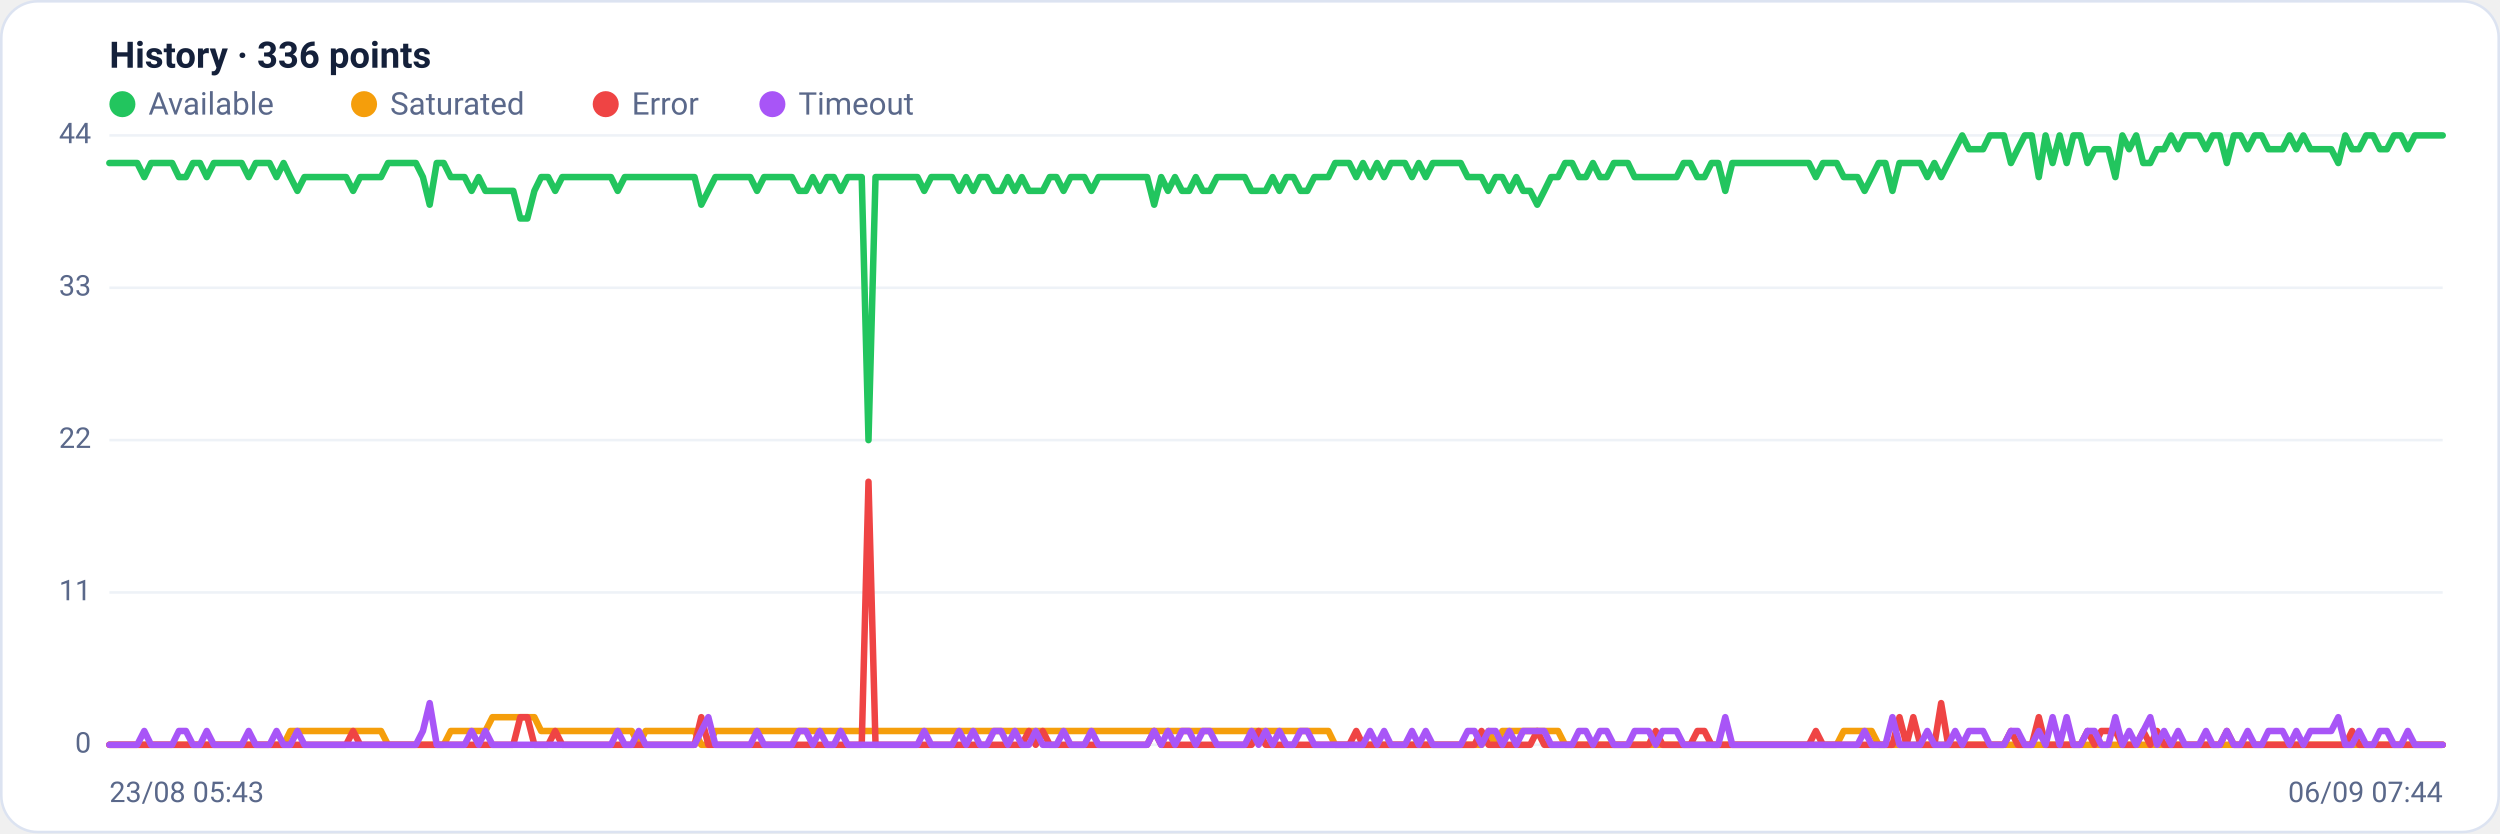
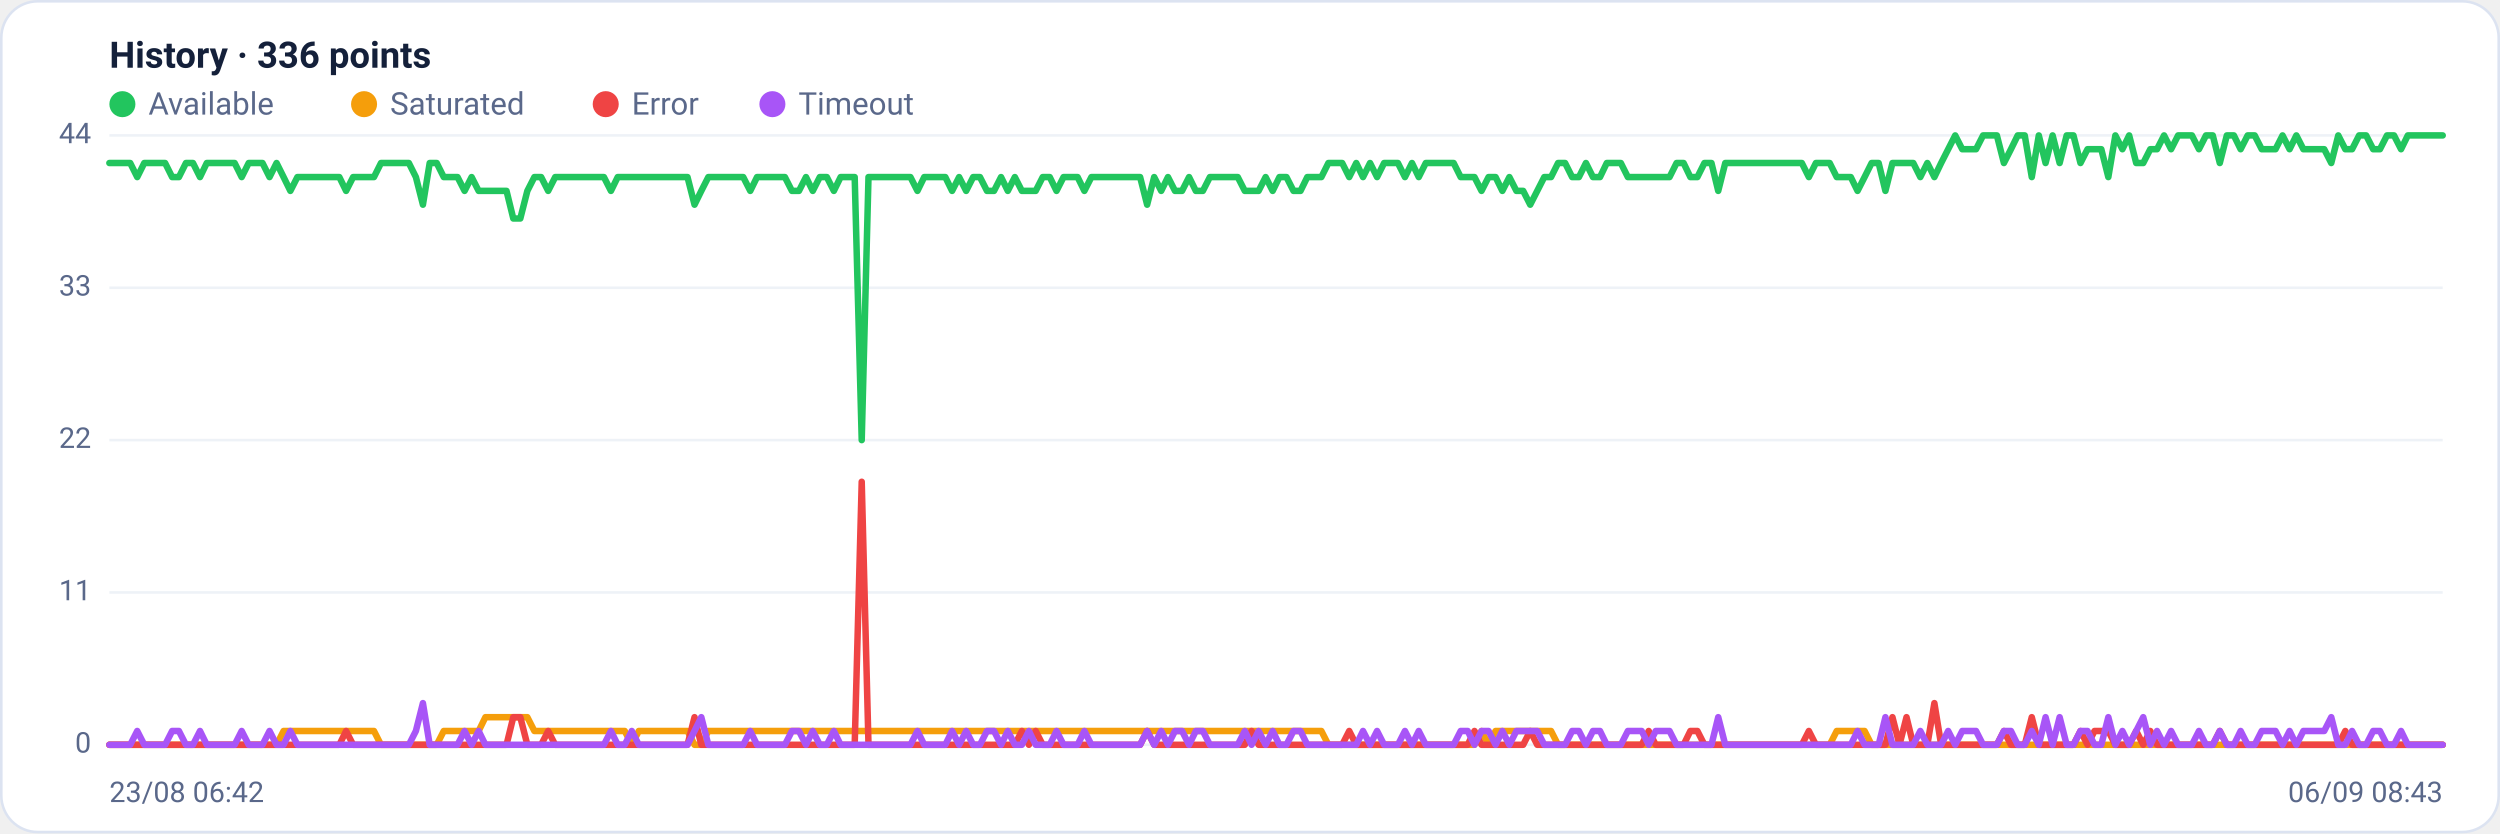
<svg xmlns="http://www.w3.org/2000/svg" viewBox="0 0 960 320" width="960" height="320" font-family="Segoe UI, system-ui, -apple-system, Roboto, Helvetica, Arial, sans-serif" role="img" aria-label="Availability history per region">
  <rect x="0.5" y="0.5" width="959" height="319" rx="14" fill="#ffffff" stroke="#dce3f1" />
  <text x="42" y="26" font-size="14" font-weight="600" fill="#14203a">History · 336 points</text>
  <circle cx="47" cy="40" r="5" fill="#22c55e" />
  <text x="57" y="44" font-size="12" fill="#5a688a">Available</text>
  <circle cx="139.8" cy="40" r="5" fill="#f59e0b" />
  <text x="149.8" y="44" font-size="12" fill="#5a688a">Saturated</text>
  <circle cx="232.6" cy="40" r="5" fill="#ef4444" />
  <text x="242.6" y="44" font-size="12" fill="#5a688a">Error</text>
  <circle cx="296.6" cy="40" r="5" fill="#a855f7" />
  <text x="306.6" y="44" font-size="12" fill="#5a688a">Timeout</text>
  <line x1="42" y1="286.0" x2="938" y2="286.0" stroke="#eef2f7" stroke-width="1" />
  <text x="35" y="289.0" text-anchor="end" font-size="11" fill="#5a688a">0</text>
  <line x1="42" y1="227.5" x2="938" y2="227.5" stroke="#eef2f7" stroke-width="1" />
  <text x="35" y="230.5" text-anchor="end" font-size="11" fill="#5a688a">11</text>
  <line x1="42" y1="169.0" x2="938" y2="169.0" stroke="#eef2f7" stroke-width="1" />
  <text x="35" y="172.0" text-anchor="end" font-size="11" fill="#5a688a">22</text>
  <line x1="42" y1="110.5" x2="938" y2="110.5" stroke="#eef2f7" stroke-width="1" />
  <text x="35" y="113.5" text-anchor="end" font-size="11" fill="#5a688a">33</text>
  <line x1="42" y1="52.0" x2="938" y2="52.0" stroke="#eef2f7" stroke-width="1" />
  <text x="35" y="55.0" text-anchor="end" font-size="11" fill="#5a688a">44</text>
-   <polyline fill="none" stroke="#22c55e" stroke-width="2.5" stroke-linejoin="round" stroke-linecap="round" points="42.0,62.6 44.7,62.6 47.3,62.6 50.0,62.6 52.7,62.6 55.4,68.0 58.0,62.6 60.7,62.6 63.4,62.6 66.1,62.6 68.7,68.0 71.4,68.0 74.1,62.6 76.8,62.6 79.4,68.0 82.1,62.6 84.8,62.6 87.5,62.6 90.1,62.6 92.8,62.6 95.5,68.0 98.2,62.6 100.8,62.6 103.5,62.6 106.2,68.0 108.9,62.6 111.5,68.0 114.2,73.3 116.9,68.0 119.6,68.0 122.2,68.0 124.9,68.0 127.6,68.0 130.3,68.0 132.9,68.0 135.6,73.3 138.3,68.0 141.0,68.0 143.6,68.0 146.3,68.0 149.0,62.6 151.7,62.6 154.3,62.6 157.0,62.6 159.7,62.6 162.4,68.0 165.0,78.6 167.7,62.6 170.4,62.6 173.1,68.0 175.7,68.0 178.4,68.0 181.1,73.3 183.8,68.0 186.4,73.3 189.1,73.3 191.8,73.3 194.5,73.3 197.1,73.3 199.8,83.9 202.5,83.9 205.2,73.3 207.8,68.0 210.5,68.0 213.2,73.3 215.9,68.0 218.5,68.0 221.2,68.0 223.9,68.0 226.5,68.0 229.2,68.0 231.9,68.0 234.6,68.0 237.2,73.3 239.9,68.0 242.6,68.0 245.3,68.0 247.9,68.0 250.6,68.0 253.3,68.0 256.0,68.0 258.6,68.0 261.3,68.0 264.0,68.0 266.7,68.0 269.3,78.6 272.0,73.3 274.7,68.0 277.4,68.0 280.0,68.0 282.7,68.0 285.4,68.0 288.1,68.0 290.7,73.3 293.4,68.0 296.1,68.0 298.8,68.0 301.4,68.0 304.1,68.0 306.8,73.3 309.5,73.3 312.1,68.0 314.8,73.3 317.5,68.0 320.2,68.0 322.8,73.3 325.5,68.0 328.2,68.0 330.9,68.0 333.5,169.0 336.2,68.0 338.9,68.0 341.6,68.0 344.2,68.0 346.9,68.0 349.6,68.0 352.3,68.0 354.9,73.3 357.6,68.0 360.3,68.0 363.0,68.0 365.6,68.0 368.3,73.3 371.0,68.0 373.7,73.3 376.3,68.0 379.0,68.0 381.7,73.3 384.4,73.3 387.0,68.0 389.7,73.3 392.4,68.0 395.1,73.3 397.7,73.3 400.4,73.3 403.1,68.0 405.7,68.0 408.4,73.3 411.1,68.0 413.8,68.0 416.4,68.0 419.1,73.3 421.8,68.0 424.5,68.0 427.1,68.0 429.8,68.0 432.5,68.0 435.2,68.0 437.8,68.0 440.5,68.0 443.2,78.6 445.9,68.0 448.5,73.3 451.2,68.0 453.9,73.3 456.6,73.3 459.2,68.0 461.9,73.3 464.6,73.3 467.3,68.0 469.9,68.0 472.6,68.0 475.3,68.0 478.0,68.0 480.6,73.3 483.3,73.3 486.0,73.3 488.7,68.0 491.3,73.3 494.0,68.0 496.7,68.0 499.4,73.3 502.0,73.3 504.7,68.0 507.4,68.0 510.1,68.0 512.7,62.6 515.4,62.6 518.1,62.6 520.8,68.0 523.4,62.6 526.1,68.0 528.8,62.6 531.5,68.0 534.1,62.6 536.8,62.6 539.5,62.6 542.2,68.0 544.8,62.6 547.5,68.0 550.2,62.6 552.9,62.6 555.5,62.6 558.2,62.6 560.9,62.6 563.6,68.0 566.2,68.0 568.9,68.0 571.6,73.3 574.3,68.0 576.9,68.0 579.6,73.3 582.3,68.0 584.9,73.3 587.6,73.3 590.3,78.6 593.0,73.3 595.6,68.0 598.3,68.0 601.0,62.6 603.7,62.6 606.3,68.0 609.0,68.0 611.7,62.6 614.4,68.0 617.0,68.0 619.7,62.6 622.4,62.6 625.1,62.6 627.7,68.0 630.4,68.0 633.1,68.0 635.8,68.0 638.4,68.0 641.1,68.0 643.8,68.0 646.5,62.6 649.1,62.6 651.8,68.0 654.5,68.0 657.2,62.6 659.8,62.6 662.5,73.3 665.2,62.6 667.9,62.6 670.5,62.6 673.2,62.6 675.9,62.6 678.6,62.6 681.2,62.6 683.9,62.6 686.6,62.6 689.3,62.6 691.9,62.6 694.6,62.6 697.3,68.0 700.0,62.6 702.6,62.6 705.3,62.6 708.0,68.0 710.7,68.0 713.3,68.0 716.0,73.3 718.7,68.0 721.4,62.6 724.0,62.6 726.7,73.3 729.4,62.6 732.1,62.6 734.7,62.6 737.4,62.6 740.1,68.0 742.8,62.6 745.4,68.0 748.1,62.6 750.8,57.3 753.5,52.0 756.1,57.3 758.8,57.3 761.5,57.3 764.1,52.0 766.8,52.0 769.5,52.0 772.2,62.6 774.8,57.3 777.5,52.0 780.2,52.0 782.9,68.0 785.5,52.0 788.2,62.6 790.9,52.0 793.6,62.6 796.2,52.0 798.9,52.0 801.6,62.6 804.3,57.3 806.9,57.3 809.6,57.3 812.3,68.0 815.0,52.0 817.6,57.3 820.3,52.0 823.0,62.6 825.7,62.6 828.3,57.3 831.0,57.3 833.7,52.0 836.4,57.3 839.0,52.0 841.7,52.0 844.4,52.0 847.1,57.3 849.7,52.0 852.4,52.0 855.1,62.6 857.8,52.0 860.4,52.0 863.1,57.3 865.8,52.0 868.5,52.0 871.1,57.3 873.8,57.3 876.5,57.3 879.2,52.0 881.8,57.3 884.5,52.0 887.2,57.3 889.9,57.3 892.5,57.3 895.2,57.3 897.9,62.6 900.6,52.0 903.2,57.3 905.9,57.3 908.6,52.0 911.3,52.0 913.9,57.3 916.6,57.3 919.3,52.0 922.0,52.0 924.6,57.3 927.3,52.0 930.0,52.0 932.7,52.0 935.3,52.0 938.0,52.0" />
-   <polyline fill="none" stroke="#f59e0b" stroke-width="2.5" stroke-linejoin="round" stroke-linecap="round" points="42.0,286.0 44.7,286.0 47.3,286.0 50.0,286.0 52.7,286.0 55.4,286.0 58.0,286.0 60.7,286.0 63.4,286.0 66.1,286.0 68.7,286.0 71.4,286.0 74.1,286.0 76.8,286.0 79.4,286.0 82.1,286.0 84.8,286.0 87.5,286.0 90.1,286.0 92.8,286.0 95.5,286.0 98.2,286.0 100.8,286.0 103.5,286.0 106.2,286.0 108.9,286.0 111.5,280.7 114.2,280.7 116.9,280.7 119.6,280.7 122.2,280.7 124.9,280.7 127.6,280.7 130.3,280.7 132.9,280.7 135.6,280.7 138.3,280.7 141.0,280.7 143.6,280.7 146.3,280.7 149.0,286.0 151.7,286.0 154.3,286.0 157.0,286.0 159.7,286.0 162.4,286.0 165.0,286.0 167.7,286.0 170.4,286.0 173.1,280.7 175.7,280.7 178.4,280.7 181.1,280.7 183.8,280.7 186.4,280.7 189.1,275.4 191.8,275.4 194.5,275.4 197.1,275.4 199.8,275.4 202.5,275.4 205.2,275.4 207.8,280.7 210.5,280.7 213.2,280.7 215.9,280.7 218.5,280.7 221.2,280.7 223.9,280.7 226.5,280.7 229.2,280.7 231.9,280.7 234.6,280.7 237.2,280.7 239.9,280.7 242.6,280.7 245.3,286.0 247.9,280.7 250.6,280.7 253.3,280.7 256.0,280.7 258.6,280.7 261.3,280.7 264.0,280.7 266.7,280.7 269.3,286.0 272.0,286.0 274.7,280.7 277.4,280.7 280.0,280.7 282.7,280.7 285.4,280.7 288.1,280.7 290.7,280.7 293.4,280.7 296.1,280.7 298.8,280.7 301.4,280.7 304.1,280.7 306.8,280.7 309.5,280.7 312.1,280.7 314.8,280.7 317.5,280.7 320.2,280.7 322.8,280.7 325.5,280.7 328.2,280.7 330.9,280.7 333.5,280.7 336.2,280.7 338.9,280.7 341.6,280.7 344.2,280.7 346.9,280.7 349.6,280.7 352.3,280.7 354.9,280.7 357.6,280.7 360.3,280.7 363.0,280.7 365.6,280.7 368.3,280.7 371.0,280.7 373.7,280.7 376.3,280.7 379.0,280.7 381.7,280.7 384.4,280.7 387.0,280.7 389.7,280.7 392.4,280.7 395.1,280.7 397.7,280.7 400.4,280.7 403.1,280.7 405.7,280.7 408.4,280.7 411.1,280.7 413.8,280.7 416.4,280.7 419.1,280.7 421.8,280.7 424.5,280.7 427.1,280.7 429.8,280.7 432.5,280.7 435.2,280.7 437.8,280.7 440.5,280.7 443.2,280.7 445.9,280.7 448.5,280.7 451.2,280.7 453.9,280.7 456.6,280.7 459.2,280.7 461.9,280.7 464.6,280.7 467.3,280.7 469.9,280.7 472.6,280.7 475.3,280.7 478.0,280.7 480.6,280.7 483.3,280.7 486.0,280.7 488.7,280.7 491.3,280.7 494.0,280.7 496.7,280.7 499.4,280.7 502.0,280.7 504.7,280.7 507.4,280.7 510.1,280.7 512.7,286.0 515.4,286.0 518.1,286.0 520.8,286.0 523.4,286.0 526.1,286.0 528.8,286.0 531.5,286.0 534.1,286.0 536.8,286.0 539.5,286.0 542.2,286.0 544.8,286.0 547.5,286.0 550.2,286.0 552.9,286.0 555.5,286.0 558.2,286.0 560.9,286.0 563.6,286.0 566.2,286.0 568.9,286.0 571.6,280.7 574.3,286.0 576.9,280.7 579.6,280.7 582.3,280.7 584.9,280.7 587.6,280.7 590.3,280.7 593.0,280.7 595.6,280.7 598.3,280.7 601.0,286.0 603.7,286.0 606.3,286.0 609.0,286.0 611.7,286.0 614.4,286.0 617.0,286.0 619.7,286.0 622.4,286.0 625.1,286.0 627.7,286.0 630.4,286.0 633.1,286.0 635.8,286.0 638.4,286.0 641.1,286.0 643.8,286.0 646.5,286.0 649.1,286.0 651.8,286.0 654.5,286.0 657.2,286.0 659.8,286.0 662.5,286.0 665.2,286.0 667.9,286.0 670.5,286.0 673.2,286.0 675.9,286.0 678.6,286.0 681.2,286.0 683.9,286.0 686.6,286.0 689.3,286.0 691.9,286.0 694.6,286.0 697.3,286.0 700.0,286.0 702.6,286.0 705.3,286.0 708.0,280.7 710.7,280.7 713.3,280.7 716.0,280.7 718.7,280.7 721.4,286.0 724.0,286.0 726.7,286.0 729.4,286.0 732.1,286.0 734.7,286.0 737.4,286.0 740.1,286.0 742.8,286.0 745.4,286.0 748.1,286.0 750.8,286.0 753.5,286.0 756.1,286.0 758.8,286.0 761.5,286.0 764.1,286.0 766.8,286.0 769.5,286.0 772.2,286.0 774.8,286.0 777.5,286.0 780.2,286.0 782.9,286.0 785.5,286.0 788.2,286.0 790.9,286.0 793.6,286.0 796.2,286.0 798.9,286.0 801.6,286.0 804.3,286.0 806.9,286.0 809.6,286.0 812.3,286.0 815.0,286.0 817.6,286.0 820.3,286.0 823.0,286.0 825.7,286.0 828.3,286.0 831.0,286.0 833.7,286.0 836.4,286.0 839.0,286.0 841.7,286.0 844.4,286.0 847.1,286.0 849.7,286.0 852.4,286.0 855.1,286.0 857.8,286.0 860.4,286.0 863.1,286.0 865.8,286.0 868.5,286.0 871.1,286.0 873.8,286.0 876.5,286.0 879.2,286.0 881.8,286.0 884.5,286.0 887.2,286.0 889.9,286.0 892.5,286.0 895.2,286.0 897.9,286.0 900.6,286.0 903.2,286.0 905.9,286.0 908.6,286.0 911.3,286.0 913.9,286.0 916.6,286.0 919.3,286.0 922.0,286.0 924.6,286.0 927.3,286.0 930.0,286.0 932.7,286.0 935.3,286.0 938.0,286.0" />
-   <polyline fill="none" stroke="#ef4444" stroke-width="2.5" stroke-linejoin="round" stroke-linecap="round" points="42.0,286.0 44.7,286.0 47.3,286.0 50.0,286.0 52.7,286.0 55.4,286.0 58.0,286.0 60.7,286.0 63.4,286.0 66.1,286.0 68.7,286.0 71.4,286.0 74.1,286.0 76.8,286.0 79.4,286.0 82.1,286.0 84.8,286.0 87.5,286.0 90.1,286.0 92.8,286.0 95.5,286.0 98.2,286.0 100.8,286.0 103.5,286.0 106.2,286.0 108.9,286.0 111.5,286.0 114.2,286.0 116.9,286.0 119.6,286.0 122.2,286.0 124.9,286.0 127.6,286.0 130.3,286.0 132.9,286.0 135.6,280.7 138.3,286.0 141.0,286.0 143.6,286.0 146.3,286.0 149.0,286.0 151.7,286.0 154.3,286.0 157.0,286.0 159.7,286.0 162.4,286.0 165.0,286.0 167.7,286.0 170.4,286.0 173.1,286.0 175.7,286.0 178.4,286.0 181.1,286.0 183.8,286.0 186.4,286.0 189.1,286.0 191.8,286.0 194.5,286.0 197.1,286.0 199.8,275.4 202.5,275.4 205.2,286.0 207.8,286.0 210.5,286.0 213.2,280.7 215.9,286.0 218.5,286.0 221.2,286.0 223.9,286.0 226.5,286.0 229.2,286.0 231.9,286.0 234.6,286.0 237.2,286.0 239.9,286.0 242.6,286.0 245.3,286.0 247.9,286.0 250.6,286.0 253.3,286.0 256.0,286.0 258.6,286.0 261.3,286.0 264.0,286.0 266.7,286.0 269.3,275.4 272.0,286.0 274.7,286.0 277.4,286.0 280.0,286.0 282.7,286.0 285.4,286.0 288.1,286.0 290.7,286.0 293.4,286.0 296.1,286.0 298.8,286.0 301.4,286.0 304.1,286.0 306.8,286.0 309.5,286.0 312.1,286.0 314.8,286.0 317.5,286.0 320.2,286.0 322.8,286.0 325.5,286.0 328.2,286.0 330.9,286.0 333.5,185.0 336.2,286.0 338.9,286.0 341.6,286.0 344.2,286.0 346.9,286.0 349.6,286.0 352.3,286.0 354.9,286.0 357.6,286.0 360.3,286.0 363.0,286.0 365.6,286.0 368.3,286.0 371.0,286.0 373.7,286.0 376.3,286.0 379.0,286.0 381.7,286.0 384.4,286.0 387.0,286.0 389.7,286.0 392.4,286.0 395.1,280.7 397.7,286.0 400.4,280.7 403.1,286.0 405.7,286.0 408.4,286.0 411.1,286.0 413.8,286.0 416.4,286.0 419.1,286.0 421.8,286.0 424.5,286.0 427.1,286.0 429.8,286.0 432.5,286.0 435.2,286.0 437.8,286.0 440.5,286.0 443.2,280.7 445.9,286.0 448.5,286.0 451.2,286.0 453.9,286.0 456.6,286.0 459.2,286.0 461.9,286.0 464.6,286.0 467.3,286.0 469.9,286.0 472.6,286.0 475.3,286.0 478.0,286.0 480.6,286.0 483.3,280.7 486.0,286.0 488.7,286.0 491.3,286.0 494.0,286.0 496.7,286.0 499.4,286.0 502.0,286.0 504.7,286.0 507.4,286.0 510.1,286.0 512.7,286.0 515.4,286.0 518.1,286.0 520.8,280.7 523.4,286.0 526.1,286.0 528.8,286.0 531.5,286.0 534.1,286.0 536.8,286.0 539.5,286.0 542.2,286.0 544.8,286.0 547.5,286.0 550.2,286.0 552.9,286.0 555.5,286.0 558.2,286.0 560.9,286.0 563.6,286.0 566.2,286.0 568.9,280.7 571.6,286.0 574.3,286.0 576.9,286.0 579.6,286.0 582.3,286.0 584.9,286.0 587.6,286.0 590.3,280.7 593.0,286.0 595.6,286.0 598.3,286.0 601.0,286.0 603.7,286.0 606.3,286.0 609.0,286.0 611.7,286.0 614.4,286.0 617.0,286.0 619.7,286.0 622.4,286.0 625.1,286.0 627.7,286.0 630.4,286.0 633.1,286.0 635.8,280.7 638.4,286.0 641.1,286.0 643.8,286.0 646.5,286.0 649.1,286.0 651.8,280.7 654.5,280.7 657.2,286.0 659.8,286.0 662.5,286.0 665.2,286.0 667.9,286.0 670.5,286.0 673.2,286.0 675.9,286.0 678.6,286.0 681.2,286.0 683.9,286.0 686.6,286.0 689.3,286.0 691.9,286.0 694.6,286.0 697.3,280.7 700.0,286.0 702.6,286.0 705.3,286.0 708.0,286.0 710.7,286.0 713.3,286.0 716.0,286.0 718.7,286.0 721.4,286.0 724.0,286.0 726.7,286.0 729.4,275.4 732.1,286.0 734.7,275.4 737.4,286.0 740.1,286.0 742.8,286.0 745.4,270.0 748.1,286.0 750.8,286.0 753.5,286.0 756.1,286.0 758.8,286.0 761.5,286.0 764.1,286.0 766.8,286.0 769.5,286.0 772.2,280.7 774.8,286.0 777.5,286.0 780.2,286.0 782.9,275.4 785.5,286.0 788.2,286.0 790.9,286.0 793.6,286.0 796.2,286.0 798.9,286.0 801.6,280.7 804.3,286.0 806.9,280.7 809.6,280.7 812.3,280.7 815.0,286.0 817.6,286.0 820.3,286.0 823.0,280.7 825.7,286.0 828.3,280.7 831.0,286.0 833.7,286.0 836.4,286.0 839.0,286.0 841.7,286.0 844.4,286.0 847.1,286.0 849.7,286.0 852.4,286.0 855.1,280.7 857.8,286.0 860.4,286.0 863.1,286.0 865.8,286.0 868.5,286.0 871.1,286.0 873.8,286.0 876.5,286.0 879.2,286.0 881.8,286.0 884.5,286.0 887.2,286.0 889.9,286.0 892.5,286.0 895.2,286.0 897.9,286.0 900.6,286.0 903.2,280.7 905.9,286.0 908.6,286.0 911.3,286.0 913.9,286.0 916.6,286.0 919.3,286.0 922.0,286.0 924.6,286.0 927.3,286.0 930.0,286.0 932.7,286.0 935.3,286.0 938.0,286.0" />
-   <polyline fill="none" stroke="#a855f7" stroke-width="2.5" stroke-linejoin="round" stroke-linecap="round" points="42.0,286.0 44.7,286.0 47.3,286.0 50.0,286.0 52.7,286.0 55.4,280.7 58.0,286.0 60.7,286.0 63.4,286.0 66.1,286.0 68.7,280.7 71.4,280.7 74.1,286.0 76.8,286.0 79.4,280.7 82.1,286.0 84.8,286.0 87.5,286.0 90.1,286.0 92.8,286.0 95.5,280.7 98.2,286.0 100.8,286.0 103.5,286.0 106.2,280.7 108.9,286.0 111.5,286.0 114.2,280.7 116.9,286.0 119.6,286.0 122.2,286.0 124.9,286.0 127.6,286.0 130.3,286.0 132.9,286.0 135.6,286.0 138.3,286.0 141.0,286.0 143.6,286.0 146.3,286.0 149.0,286.0 151.7,286.0 154.3,286.0 157.0,286.0 159.7,286.0 162.4,280.7 165.0,270.0 167.7,286.0 170.4,286.0 173.1,286.0 175.7,286.0 178.4,286.0 181.1,280.7 183.8,286.0 186.4,280.7 189.1,286.0 191.8,286.0 194.5,286.0 197.1,286.0 199.8,286.0 202.5,286.0 205.2,286.0 207.8,286.0 210.5,286.0 213.2,286.0 215.9,286.0 218.5,286.0 221.2,286.0 223.9,286.0 226.5,286.0 229.2,286.0 231.9,286.0 234.6,286.0 237.2,280.7 239.9,286.0 242.6,286.0 245.3,280.7 247.9,286.0 250.6,286.0 253.3,286.0 256.0,286.0 258.6,286.0 261.3,286.0 264.0,286.0 266.7,286.0 269.3,280.7 272.0,275.4 274.7,286.0 277.4,286.0 280.0,286.0 282.7,286.0 285.4,286.0 288.1,286.0 290.7,280.7 293.4,286.0 296.1,286.0 298.8,286.0 301.4,286.0 304.1,286.0 306.8,280.7 309.5,280.7 312.1,286.0 314.8,280.7 317.5,286.0 320.2,286.0 322.8,280.7 325.5,286.0 328.2,286.0 330.9,286.0 333.5,286.0 336.2,286.0 338.9,286.0 341.6,286.0 344.2,286.0 346.9,286.0 349.6,286.0 352.3,286.0 354.9,280.7 357.6,286.0 360.3,286.0 363.0,286.0 365.6,286.0 368.3,280.7 371.0,286.0 373.7,280.7 376.3,286.0 379.0,286.0 381.7,280.7 384.4,280.7 387.0,286.0 389.7,280.7 392.4,286.0 395.1,286.0 397.7,280.7 400.4,286.0 403.1,286.0 405.7,286.0 408.4,280.7 411.1,286.0 413.8,286.0 416.4,286.0 419.1,280.7 421.8,286.0 424.5,286.0 427.1,286.0 429.8,286.0 432.5,286.0 435.2,286.0 437.8,286.0 440.5,286.0 443.2,280.7 445.9,286.0 448.5,280.7 451.2,286.0 453.9,280.7 456.6,280.7 459.2,286.0 461.9,280.7 464.6,280.7 467.3,286.0 469.9,286.0 472.6,286.0 475.3,286.0 478.0,286.0 480.6,280.7 483.3,286.0 486.0,280.7 488.7,286.0 491.3,280.7 494.0,286.0 496.7,286.0 499.4,280.7 502.0,280.7 504.7,286.0 507.4,286.0 510.1,286.0 512.7,286.0 515.4,286.0 518.1,286.0 520.8,286.0 523.4,286.0 526.1,280.7 528.8,286.0 531.5,280.7 534.1,286.0 536.8,286.0 539.5,286.0 542.2,280.7 544.8,286.0 547.5,280.7 550.2,286.0 552.9,286.0 555.5,286.0 558.2,286.0 560.9,286.0 563.6,280.7 566.2,280.7 568.9,286.0 571.6,280.7 574.3,280.7 576.9,286.0 579.6,280.7 582.3,286.0 584.9,280.7 587.6,280.7 590.3,280.7 593.0,280.7 595.6,286.0 598.3,286.0 601.0,286.0 603.7,286.0 606.3,280.7 609.0,280.7 611.7,286.0 614.4,280.7 617.0,280.7 619.7,286.0 622.4,286.0 625.1,286.0 627.7,280.7 630.4,280.7 633.1,280.7 635.8,286.0 638.4,280.7 641.1,280.7 643.8,280.7 646.5,286.0 649.1,286.0 651.8,286.0 654.5,286.0 657.2,286.0 659.8,286.0 662.5,275.4 665.2,286.0 667.9,286.0 670.5,286.0 673.2,286.0 675.9,286.0 678.6,286.0 681.2,286.0 683.9,286.0 686.6,286.0 689.3,286.0 691.9,286.0 694.6,286.0 697.3,286.0 700.0,286.0 702.6,286.0 705.3,286.0 708.0,286.0 710.7,286.0 713.3,286.0 716.0,280.7 718.7,286.0 721.4,286.0 724.0,286.0 726.7,275.4 729.4,286.0 732.1,286.0 734.7,286.0 737.4,286.0 740.1,280.7 742.8,286.0 745.4,286.0 748.1,286.0 750.8,280.7 753.5,286.0 756.1,280.7 758.8,280.7 761.5,280.7 764.1,286.0 766.8,286.0 769.5,286.0 772.2,280.7 774.8,280.7 777.5,286.0 780.2,286.0 782.9,280.7 785.5,286.0 788.2,275.4 790.9,286.0 793.6,275.4 796.2,286.0 798.9,286.0 801.6,280.7 804.3,280.7 806.9,286.0 809.6,286.0 812.3,275.4 815.0,286.0 817.6,280.7 820.3,286.0 823.0,280.7 825.7,275.4 828.3,286.0 831.0,280.7 833.7,286.0 836.4,280.7 839.0,286.0 841.7,286.0 844.4,286.0 847.1,280.7 849.7,286.0 852.4,286.0 855.1,280.7 857.8,286.0 860.4,286.0 863.1,280.7 865.8,286.0 868.5,286.0 871.1,280.7 873.8,280.7 876.5,280.7 879.2,286.0 881.8,280.7 884.5,286.0 887.2,280.7 889.9,280.7 892.5,280.7 895.2,280.7 897.9,275.4 900.6,286.0 903.2,286.0 905.9,280.7 908.6,286.0 911.3,286.0 913.9,280.7 916.6,280.7 919.3,286.0 922.0,286.0 924.6,280.7 927.3,286.0 930.0,286.0 932.7,286.0 935.3,286.0 938.0,286.0" />
-   <text x="42" y="308" font-size="11" fill="#5a688a">23/08 05:43</text>
-   <text x="938" y="308" text-anchor="end" font-size="11" fill="#5a688a">06/09 07:44</text>
+   <polyline fill="none" stroke="#22c55e" stroke-width="2.5" stroke-linejoin="round" stroke-linecap="round" points="42.0,62.6 44.7,62.6 47.3,62.6 50.0,62.6 52.7,68.0 55.4,62.6 58.0,62.6 60.7,62.6 63.4,62.6 66.1,68.0 68.7,68.0 71.4,62.6 74.1,62.6 76.8,68.0 79.4,62.6 82.1,62.6 84.8,62.6 87.5,62.6 90.1,62.6 92.8,68.0 95.5,62.6 98.2,62.6 100.8,62.6 103.5,68.0 106.2,62.6 108.9,68.0 111.5,73.3 114.2,68.0 116.9,68.0 119.6,68.0 122.2,68.0 124.9,68.0 127.6,68.0 130.3,68.0 132.9,73.3 135.6,68.0 138.3,68.0 141.0,68.0 143.6,68.0 146.3,62.6 149.0,62.6 151.7,62.6 154.3,62.6 157.0,62.6 159.7,68.0 162.4,78.6 165.0,62.6 167.7,62.6 170.4,68.0 173.1,68.0 175.7,68.0 178.4,73.3 181.1,68.0 183.8,73.3 186.4,73.3 189.1,73.3 191.8,73.3 194.5,73.3 197.1,83.9 199.8,83.9 202.5,73.3 205.2,68.0 207.8,68.0 210.5,73.3 213.2,68.0 215.9,68.0 218.5,68.0 221.2,68.0 223.9,68.0 226.5,68.0 229.2,68.0 231.9,68.0 234.6,73.3 237.2,68.0 239.9,68.0 242.6,68.0 245.3,68.0 247.9,68.0 250.6,68.0 253.3,68.0 256.0,68.0 258.6,68.0 261.3,68.0 264.0,68.0 266.7,78.6 269.3,73.3 272.0,68.0 274.7,68.0 277.4,68.0 280.0,68.0 282.7,68.0 285.4,68.0 288.1,73.3 290.7,68.0 293.4,68.0 296.1,68.0 298.8,68.0 301.4,68.0 304.1,73.3 306.8,73.3 309.5,68.0 312.1,73.3 314.8,68.0 317.5,68.0 320.2,73.3 322.8,68.0 325.5,68.0 328.2,68.0 330.9,169.0 333.5,68.0 336.2,68.0 338.9,68.0 341.6,68.0 344.2,68.0 346.9,68.0 349.6,68.0 352.3,73.3 354.9,68.0 357.6,68.0 360.3,68.0 363.0,68.0 365.6,73.3 368.3,68.0 371.0,73.3 373.7,68.0 376.3,68.0 379.0,73.3 381.7,73.3 384.4,68.0 387.0,73.3 389.7,68.0 392.4,73.3 395.1,73.3 397.7,73.3 400.4,68.0 403.1,68.0 405.7,73.3 408.4,68.0 411.1,68.0 413.8,68.0 416.4,73.3 419.1,68.0 421.8,68.0 424.5,68.0 427.1,68.0 429.8,68.0 432.5,68.0 435.2,68.0 437.8,68.0 440.5,78.6 443.2,68.0 445.9,73.3 448.5,68.0 451.2,73.3 453.9,73.3 456.6,68.0 459.2,73.3 461.9,73.3 464.6,68.0 467.3,68.0 469.9,68.0 472.6,68.0 475.3,68.0 478.0,73.3 480.6,73.3 483.3,73.3 486.0,68.0 488.7,73.3 491.3,68.0 494.0,68.0 496.7,73.3 499.4,73.3 502.0,68.0 504.7,68.0 507.4,68.0 510.1,62.6 512.7,62.6 515.4,62.6 518.1,68.0 520.8,62.6 523.4,68.0 526.1,62.6 528.8,68.0 531.5,62.6 534.1,62.6 536.8,62.6 539.5,68.0 542.2,62.6 544.8,68.0 547.5,62.6 550.2,62.6 552.9,62.6 555.5,62.6 558.2,62.6 560.9,68.0 563.6,68.0 566.2,68.0 568.9,73.3 571.6,68.0 574.3,68.0 576.9,73.3 579.6,68.0 582.3,73.3 584.9,73.3 587.6,78.6 590.3,73.3 593.0,68.0 595.6,68.0 598.3,62.6 601.0,62.6 603.7,68.0 606.3,68.0 609.0,62.6 611.7,68.0 614.4,68.0 617.0,62.6 619.7,62.6 622.4,62.6 625.1,68.0 627.7,68.0 630.4,68.0 633.1,68.0 635.8,68.0 638.4,68.0 641.1,68.0 643.8,62.6 646.5,62.6 649.1,68.0 651.8,68.0 654.5,62.6 657.2,62.6 659.8,73.3 662.5,62.6 665.2,62.6 667.9,62.6 670.5,62.6 673.2,62.6 675.9,62.6 678.6,62.6 681.2,62.6 683.9,62.6 686.6,62.6 689.3,62.6 691.9,62.6 694.6,68.0 697.3,62.6 700.0,62.6 702.6,62.6 705.3,68.0 708.0,68.0 710.7,68.0 713.3,73.3 716.0,68.0 718.7,62.6 721.4,62.6 724.0,73.3 726.7,62.6 729.4,62.6 732.1,62.6 734.7,62.6 737.4,68.0 740.1,62.6 742.8,68.0 745.4,62.6 748.1,57.3 750.8,52.0 753.5,57.3 756.1,57.3 758.8,57.3 761.5,52.0 764.1,52.0 766.8,52.0 769.5,62.6 772.2,57.3 774.8,52.0 777.5,52.0 780.2,68.0 782.9,52.0 785.5,62.6 788.2,52.0 790.9,62.6 793.6,52.0 796.2,52.0 798.9,62.6 801.6,57.3 804.3,57.3 806.9,57.3 809.6,68.0 812.3,52.0 815.0,57.3 817.6,52.0 820.3,62.6 823.0,62.6 825.7,57.3 828.3,57.3 831.0,52.0 833.7,57.3 836.4,52.0 839.0,52.0 841.7,52.0 844.4,57.3 847.1,52.0 849.7,52.0 852.4,62.6 855.1,52.0 857.8,52.0 860.4,57.3 863.1,52.0 865.8,52.0 868.5,57.3 871.1,57.3 873.8,57.3 876.5,52.0 879.2,57.3 881.8,52.0 884.5,57.3 887.2,57.3 889.9,57.3 892.5,57.3 895.2,62.6 897.9,52.0 900.6,57.3 903.2,57.3 905.9,52.0 908.6,52.0 911.3,57.3 913.9,57.3 916.6,52.0 919.3,52.0 922.0,57.3 924.6,52.0 927.3,52.0 930.0,52.0 932.7,52.0 935.3,52.0 938.0,52.0" />
+   <polyline fill="none" stroke="#f59e0b" stroke-width="2.5" stroke-linejoin="round" stroke-linecap="round" points="42.0,286.0 44.7,286.0 47.3,286.0 50.0,286.0 52.7,286.0 55.4,286.0 58.0,286.0 60.7,286.0 63.4,286.0 66.1,286.0 68.7,286.0 71.4,286.0 74.1,286.0 76.8,286.0 79.4,286.0 82.1,286.0 84.8,286.0 87.5,286.0 90.1,286.0 92.8,286.0 95.5,286.0 98.2,286.0 100.8,286.0 103.5,286.0 106.2,286.0 108.9,280.7 111.5,280.7 114.2,280.7 116.9,280.7 119.6,280.7 122.2,280.7 124.9,280.7 127.6,280.7 130.3,280.7 132.9,280.7 135.6,280.7 138.3,280.7 141.0,280.7 143.6,280.7 146.3,286.0 149.0,286.0 151.7,286.0 154.3,286.0 157.0,286.0 159.7,286.0 162.4,286.0 165.0,286.0 167.7,286.0 170.4,280.7 173.1,280.7 175.7,280.7 178.4,280.7 181.1,280.7 183.8,280.7 186.4,275.4 189.1,275.4 191.8,275.4 194.5,275.4 197.1,275.4 199.8,275.4 202.5,275.4 205.2,280.7 207.8,280.7 210.5,280.7 213.2,280.7 215.9,280.7 218.5,280.7 221.2,280.7 223.9,280.7 226.5,280.7 229.2,280.7 231.9,280.7 234.6,280.7 237.2,280.7 239.9,280.7 242.6,286.0 245.3,280.7 247.9,280.7 250.6,280.7 253.3,280.7 256.0,280.7 258.6,280.7 261.3,280.7 264.0,280.7 266.7,286.0 269.3,286.0 272.0,280.7 274.7,280.7 277.4,280.7 280.0,280.7 282.7,280.7 285.4,280.7 288.1,280.7 290.7,280.7 293.4,280.7 296.1,280.7 298.8,280.7 301.4,280.7 304.1,280.7 306.8,280.7 309.5,280.7 312.1,280.7 314.8,280.7 317.5,280.7 320.2,280.7 322.8,280.7 325.5,280.7 328.2,280.7 330.9,280.7 333.5,280.7 336.2,280.7 338.9,280.7 341.6,280.7 344.2,280.7 346.9,280.7 349.6,280.7 352.3,280.7 354.9,280.7 357.6,280.7 360.3,280.7 363.0,280.7 365.6,280.7 368.3,280.7 371.0,280.7 373.7,280.7 376.3,280.7 379.0,280.7 381.7,280.7 384.4,280.7 387.0,280.7 389.7,280.7 392.4,280.7 395.1,280.7 397.7,280.7 400.4,280.7 403.1,280.7 405.7,280.7 408.4,280.7 411.1,280.7 413.8,280.7 416.4,280.7 419.1,280.7 421.8,280.7 424.5,280.7 427.1,280.7 429.8,280.7 432.5,280.7 435.2,280.7 437.8,280.7 440.5,280.7 443.2,280.7 445.9,280.7 448.5,280.7 451.2,280.7 453.9,280.7 456.6,280.7 459.2,280.7 461.9,280.7 464.6,280.7 467.3,280.7 469.9,280.7 472.6,280.7 475.3,280.7 478.0,280.7 480.6,280.7 483.3,280.7 486.0,280.7 488.7,280.7 491.3,280.7 494.0,280.7 496.7,280.7 499.4,280.7 502.0,280.7 504.7,280.7 507.4,280.7 510.1,286.0 512.7,286.0 515.4,286.0 518.1,286.0 520.8,286.0 523.4,286.0 526.1,286.0 528.8,286.0 531.5,286.0 534.1,286.0 536.8,286.0 539.5,286.0 542.2,286.0 544.8,286.0 547.5,286.0 550.2,286.0 552.9,286.0 555.5,286.0 558.2,286.0 560.9,286.0 563.6,286.0 566.2,286.0 568.9,280.7 571.6,286.0 574.3,280.7 576.9,280.7 579.6,280.7 582.3,280.7 584.9,280.7 587.6,280.7 590.3,280.7 593.0,280.7 595.6,280.7 598.3,286.0 601.0,286.0 603.7,286.0 606.3,286.0 609.0,286.0 611.7,286.0 614.4,286.0 617.0,286.0 619.7,286.0 622.4,286.0 625.1,286.0 627.7,286.0 630.4,286.0 633.1,286.0 635.8,286.0 638.4,286.0 641.1,286.0 643.8,286.0 646.5,286.0 649.1,286.0 651.8,286.0 654.5,286.0 657.2,286.0 659.8,286.0 662.5,286.0 665.2,286.0 667.9,286.0 670.5,286.0 673.2,286.0 675.9,286.0 678.6,286.0 681.2,286.0 683.9,286.0 686.6,286.0 689.3,286.0 691.9,286.0 694.6,286.0 697.3,286.0 700.0,286.0 702.6,286.0 705.3,280.7 708.0,280.7 710.7,280.7 713.3,280.7 716.0,280.7 718.7,286.0 721.4,286.0 724.0,286.0 726.7,286.0 729.4,286.0 732.1,286.0 734.7,286.0 737.4,286.0 740.1,286.0 742.8,286.0 745.4,286.0 748.1,286.0 750.8,286.0 753.5,286.0 756.1,286.0 758.8,286.0 761.5,286.0 764.1,286.0 766.8,286.0 769.5,286.0 772.2,286.0 774.8,286.0 777.5,286.0 780.2,286.0 782.9,286.0 785.5,286.0 788.2,286.0 790.9,286.0 793.6,286.0 796.2,286.0 798.9,286.0 801.6,286.0 804.3,286.0 806.9,286.0 809.6,286.0 812.3,286.0 815.0,286.0 817.6,286.0 820.3,286.0 823.0,286.0 825.7,286.0 828.3,286.0 831.0,286.0 833.7,286.0 836.4,286.0 839.0,286.0 841.7,286.0 844.4,286.0 847.1,286.0 849.7,286.0 852.4,286.0 855.1,286.0 857.8,286.0 860.4,286.0 863.1,286.0 865.8,286.0 868.5,286.0 871.1,286.0 873.8,286.0 876.5,286.0 879.2,286.0 881.8,286.0 884.5,286.0 887.2,286.0 889.9,286.0 892.5,286.0 895.2,286.0 897.9,286.0 900.6,286.0 903.2,286.0 905.9,286.0 908.6,286.0 911.3,286.0 913.9,286.0 916.6,286.0 919.3,286.0 922.0,286.0 924.6,286.0 927.3,286.0 930.0,286.0 932.7,286.0 935.3,286.0 938.0,286.0" />
+   <polyline fill="none" stroke="#ef4444" stroke-width="2.5" stroke-linejoin="round" stroke-linecap="round" points="42.0,286.0 44.7,286.0 47.3,286.0 50.0,286.0 52.7,286.0 55.4,286.0 58.0,286.0 60.7,286.0 63.4,286.0 66.1,286.0 68.7,286.0 71.4,286.0 74.1,286.0 76.8,286.0 79.4,286.0 82.1,286.0 84.8,286.0 87.5,286.0 90.1,286.0 92.8,286.0 95.5,286.0 98.2,286.0 100.8,286.0 103.5,286.0 106.2,286.0 108.9,286.0 111.5,286.0 114.2,286.0 116.9,286.0 119.6,286.0 122.2,286.0 124.9,286.0 127.6,286.0 130.3,286.0 132.9,280.7 135.6,286.0 138.3,286.0 141.0,286.0 143.6,286.0 146.3,286.0 149.0,286.0 151.7,286.0 154.3,286.0 157.0,286.0 159.7,286.0 162.4,286.0 165.0,286.0 167.7,286.0 170.4,286.0 173.1,286.0 175.7,286.0 178.4,286.0 181.1,286.0 183.8,286.0 186.4,286.0 189.1,286.0 191.8,286.0 194.5,286.0 197.1,275.4 199.8,275.4 202.5,286.0 205.2,286.0 207.8,286.0 210.5,280.7 213.2,286.0 215.9,286.0 218.5,286.0 221.2,286.0 223.9,286.0 226.5,286.0 229.2,286.0 231.9,286.0 234.6,286.0 237.2,286.0 239.9,286.0 242.6,286.0 245.3,286.0 247.9,286.0 250.6,286.0 253.3,286.0 256.0,286.0 258.6,286.0 261.3,286.0 264.0,286.0 266.7,275.4 269.3,286.0 272.0,286.0 274.7,286.0 277.4,286.0 280.0,286.0 282.7,286.0 285.4,286.0 288.1,286.0 290.7,286.0 293.4,286.0 296.1,286.0 298.8,286.0 301.4,286.0 304.1,286.0 306.8,286.0 309.5,286.0 312.1,286.0 314.8,286.0 317.5,286.0 320.2,286.0 322.8,286.0 325.5,286.0 328.2,286.0 330.9,185.0 333.5,286.0 336.2,286.0 338.9,286.0 341.6,286.0 344.2,286.0 346.9,286.0 349.6,286.0 352.3,286.0 354.9,286.0 357.6,286.0 360.3,286.0 363.0,286.0 365.6,286.0 368.3,286.0 371.0,286.0 373.7,286.0 376.3,286.0 379.0,286.0 381.7,286.0 384.4,286.0 387.0,286.0 389.7,286.0 392.4,280.7 395.1,286.0 397.7,280.7 400.4,286.0 403.1,286.0 405.7,286.0 408.4,286.0 411.1,286.0 413.8,286.0 416.4,286.0 419.1,286.0 421.8,286.0 424.5,286.0 427.1,286.0 429.8,286.0 432.5,286.0 435.2,286.0 437.8,286.0 440.5,280.7 443.2,286.0 445.9,286.0 448.5,286.0 451.2,286.0 453.9,286.0 456.6,286.0 459.2,286.0 461.9,286.0 464.6,286.0 467.3,286.0 469.9,286.0 472.6,286.0 475.3,286.0 478.0,286.0 480.6,280.7 483.3,286.0 486.0,286.0 488.7,286.0 491.3,286.0 494.0,286.0 496.7,286.0 499.4,286.0 502.0,286.0 504.7,286.0 507.4,286.0 510.1,286.0 512.7,286.0 515.4,286.0 518.1,280.7 520.8,286.0 523.4,286.0 526.1,286.0 528.8,286.0 531.5,286.0 534.1,286.0 536.8,286.0 539.5,286.0 542.2,286.0 544.8,286.0 547.5,286.0 550.2,286.0 552.9,286.0 555.5,286.0 558.2,286.0 560.9,286.0 563.6,286.0 566.2,280.7 568.9,286.0 571.6,286.0 574.3,286.0 576.9,286.0 579.6,286.0 582.3,286.0 584.9,286.0 587.6,280.7 590.3,286.0 593.0,286.0 595.6,286.0 598.3,286.0 601.0,286.0 603.7,286.0 606.3,286.0 609.0,286.0 611.7,286.0 614.4,286.0 617.0,286.0 619.7,286.0 622.4,286.0 625.1,286.0 627.7,286.0 630.4,286.0 633.1,280.7 635.8,286.0 638.4,286.0 641.1,286.0 643.8,286.0 646.5,286.0 649.1,280.7 651.8,280.7 654.5,286.0 657.2,286.0 659.8,286.0 662.5,286.0 665.2,286.0 667.9,286.0 670.5,286.0 673.2,286.0 675.9,286.0 678.6,286.0 681.2,286.0 683.9,286.0 686.6,286.0 689.3,286.0 691.9,286.0 694.6,280.7 697.3,286.0 700.0,286.0 702.6,286.0 705.3,286.0 708.0,286.0 710.7,286.0 713.3,286.0 716.0,286.0 718.7,286.0 721.4,286.0 724.0,286.0 726.7,275.4 729.4,286.0 732.1,275.4 734.7,286.0 737.4,286.0 740.1,286.0 742.8,270.0 745.4,286.0 748.1,286.0 750.8,286.0 753.5,286.0 756.1,286.0 758.8,286.0 761.5,286.0 764.1,286.0 766.8,286.0 769.5,280.7 772.2,286.0 774.8,286.0 777.5,286.0 780.2,275.4 782.9,286.0 785.5,286.0 788.2,286.0 790.9,286.0 793.6,286.0 796.2,286.0 798.9,280.7 801.6,286.0 804.3,280.7 806.9,280.7 809.6,280.7 812.3,286.0 815.0,286.0 817.6,286.0 820.3,280.7 823.0,286.0 825.7,280.7 828.3,286.0 831.0,286.0 833.7,286.0 836.4,286.0 839.0,286.0 841.7,286.0 844.4,286.0 847.1,286.0 849.7,286.0 852.4,280.7 855.1,286.0 857.8,286.0 860.4,286.0 863.1,286.0 865.8,286.0 868.5,286.0 871.1,286.0 873.8,286.0 876.5,286.0 879.2,286.0 881.8,286.0 884.5,286.0 887.2,286.0 889.9,286.0 892.5,286.0 895.2,286.0 897.9,286.0 900.6,280.7 903.2,286.0 905.9,286.0 908.6,286.0 911.3,286.0 913.9,286.0 916.6,286.0 919.3,286.0 922.0,286.0 924.6,286.0 927.3,286.0 930.0,286.0 932.7,286.0 935.3,286.0 938.0,286.0" />
+   <polyline fill="none" stroke="#a855f7" stroke-width="2.5" stroke-linejoin="round" stroke-linecap="round" points="42.0,286.0 44.7,286.0 47.3,286.0 50.0,286.0 52.7,280.7 55.4,286.0 58.0,286.0 60.7,286.0 63.4,286.0 66.1,280.7 68.7,280.7 71.4,286.0 74.1,286.0 76.8,280.7 79.4,286.0 82.1,286.0 84.8,286.0 87.5,286.0 90.1,286.0 92.8,280.7 95.5,286.0 98.2,286.0 100.8,286.0 103.5,280.7 106.2,286.0 108.9,286.0 111.5,280.7 114.2,286.0 116.9,286.0 119.6,286.0 122.2,286.0 124.9,286.0 127.6,286.0 130.3,286.0 132.9,286.0 135.6,286.0 138.3,286.0 141.0,286.0 143.6,286.0 146.3,286.0 149.0,286.0 151.7,286.0 154.3,286.0 157.0,286.0 159.7,280.7 162.4,270.0 165.0,286.0 167.7,286.0 170.4,286.0 173.1,286.0 175.7,286.0 178.4,280.7 181.1,286.0 183.8,280.7 186.4,286.0 189.1,286.0 191.8,286.0 194.5,286.0 197.1,286.0 199.8,286.0 202.5,286.0 205.2,286.0 207.8,286.0 210.5,286.0 213.2,286.0 215.9,286.0 218.5,286.0 221.2,286.0 223.9,286.0 226.5,286.0 229.2,286.0 231.9,286.0 234.6,280.7 237.2,286.0 239.9,286.0 242.6,280.7 245.3,286.0 247.9,286.0 250.6,286.0 253.3,286.0 256.0,286.0 258.6,286.0 261.3,286.0 264.0,286.0 266.7,280.7 269.3,275.4 272.0,286.0 274.7,286.0 277.4,286.0 280.0,286.0 282.7,286.0 285.4,286.0 288.1,280.7 290.7,286.0 293.4,286.0 296.1,286.0 298.8,286.0 301.4,286.0 304.1,280.7 306.8,280.7 309.5,286.0 312.1,280.7 314.8,286.0 317.5,286.0 320.2,280.7 322.8,286.0 325.5,286.0 328.2,286.0 330.9,286.0 333.5,286.0 336.2,286.0 338.9,286.0 341.6,286.0 344.2,286.0 346.9,286.0 349.6,286.0 352.3,280.7 354.9,286.0 357.6,286.0 360.3,286.0 363.0,286.0 365.6,280.7 368.3,286.0 371.0,280.7 373.7,286.0 376.3,286.0 379.0,280.7 381.7,280.7 384.4,286.0 387.0,280.7 389.7,286.0 392.4,286.0 395.1,280.7 397.7,286.0 400.4,286.0 403.1,286.0 405.7,280.7 408.4,286.0 411.1,286.0 413.8,286.0 416.4,280.7 419.1,286.0 421.8,286.0 424.5,286.0 427.1,286.0 429.8,286.0 432.5,286.0 435.2,286.0 437.8,286.0 440.5,280.7 443.2,286.0 445.9,280.7 448.5,286.0 451.2,280.7 453.9,280.7 456.6,286.0 459.2,280.7 461.9,280.7 464.6,286.0 467.3,286.0 469.9,286.0 472.6,286.0 475.3,286.0 478.0,280.7 480.6,286.0 483.3,280.7 486.0,286.0 488.7,280.7 491.3,286.0 494.0,286.0 496.7,280.7 499.4,280.7 502.0,286.0 504.7,286.0 507.4,286.0 510.1,286.0 512.7,286.0 515.4,286.0 518.1,286.0 520.8,286.0 523.4,280.7 526.1,286.0 528.8,280.7 531.5,286.0 534.1,286.0 536.8,286.0 539.5,280.7 542.2,286.0 544.8,280.7 547.5,286.0 550.2,286.0 552.9,286.0 555.5,286.0 558.2,286.0 560.9,280.7 563.6,280.7 566.2,286.0 568.9,280.7 571.6,280.7 574.3,286.0 576.9,280.7 579.6,286.0 582.3,280.7 584.9,280.7 587.6,280.7 590.3,280.7 593.0,286.0 595.6,286.0 598.3,286.0 601.0,286.0 603.7,280.7 606.3,280.7 609.0,286.0 611.7,280.7 614.4,280.7 617.0,286.0 619.7,286.0 622.4,286.0 625.1,280.7 627.7,280.7 630.4,280.7 633.1,286.0 635.8,280.7 638.4,280.7 641.1,280.7 643.8,286.0 646.5,286.0 649.1,286.0 651.8,286.0 654.5,286.0 657.2,286.0 659.8,275.4 662.5,286.0 665.2,286.0 667.9,286.0 670.5,286.0 673.2,286.0 675.9,286.0 678.6,286.0 681.2,286.0 683.9,286.0 686.6,286.0 689.3,286.0 691.9,286.0 694.6,286.0 697.3,286.0 700.0,286.0 702.6,286.0 705.3,286.0 708.0,286.0 710.7,286.0 713.3,280.7 716.0,286.0 718.7,286.0 721.4,286.0 724.0,275.4 726.7,286.0 729.4,286.0 732.1,286.0 734.7,286.0 737.4,280.7 740.1,286.0 742.8,286.0 745.4,286.0 748.1,280.7 750.8,286.0 753.5,280.7 756.1,280.7 758.8,280.7 761.5,286.0 764.1,286.0 766.8,286.0 769.5,280.7 772.2,280.7 774.8,286.0 777.5,286.0 780.2,280.7 782.9,286.0 785.5,275.4 788.2,286.0 790.9,275.4 793.6,286.0 796.2,286.0 798.9,280.7 801.6,280.7 804.3,286.0 806.9,286.0 809.6,275.4 812.3,286.0 815.0,280.7 817.6,286.0 820.3,280.7 823.0,275.4 825.7,286.0 828.3,280.7 831.0,286.0 833.7,280.7 836.4,286.0 839.0,286.0 841.7,286.0 844.4,280.7 847.1,286.0 849.7,286.0 852.4,280.7 855.1,286.0 857.8,286.0 860.4,280.7 863.1,286.0 865.8,286.0 868.5,280.7 871.1,280.7 873.8,280.7 876.5,286.0 879.2,280.7 881.8,286.0 884.5,280.7 887.2,280.7 889.9,280.7 892.5,280.7 895.2,275.4 897.9,286.0 900.6,286.0 903.2,280.7 905.9,286.0 908.6,286.0 911.3,280.7 913.9,280.7 916.6,286.0 919.3,286.0 922.0,280.7 924.6,286.0 927.3,286.0 930.0,286.0 932.7,286.0 935.3,286.0 938.0,286.0" />
+   <text x="42" y="308" font-size="11" fill="#5a688a">23/08 06:42</text>
+   <text x="938" y="308" text-anchor="end" font-size="11" fill="#5a688a">06/09 08:43</text>
</svg>
